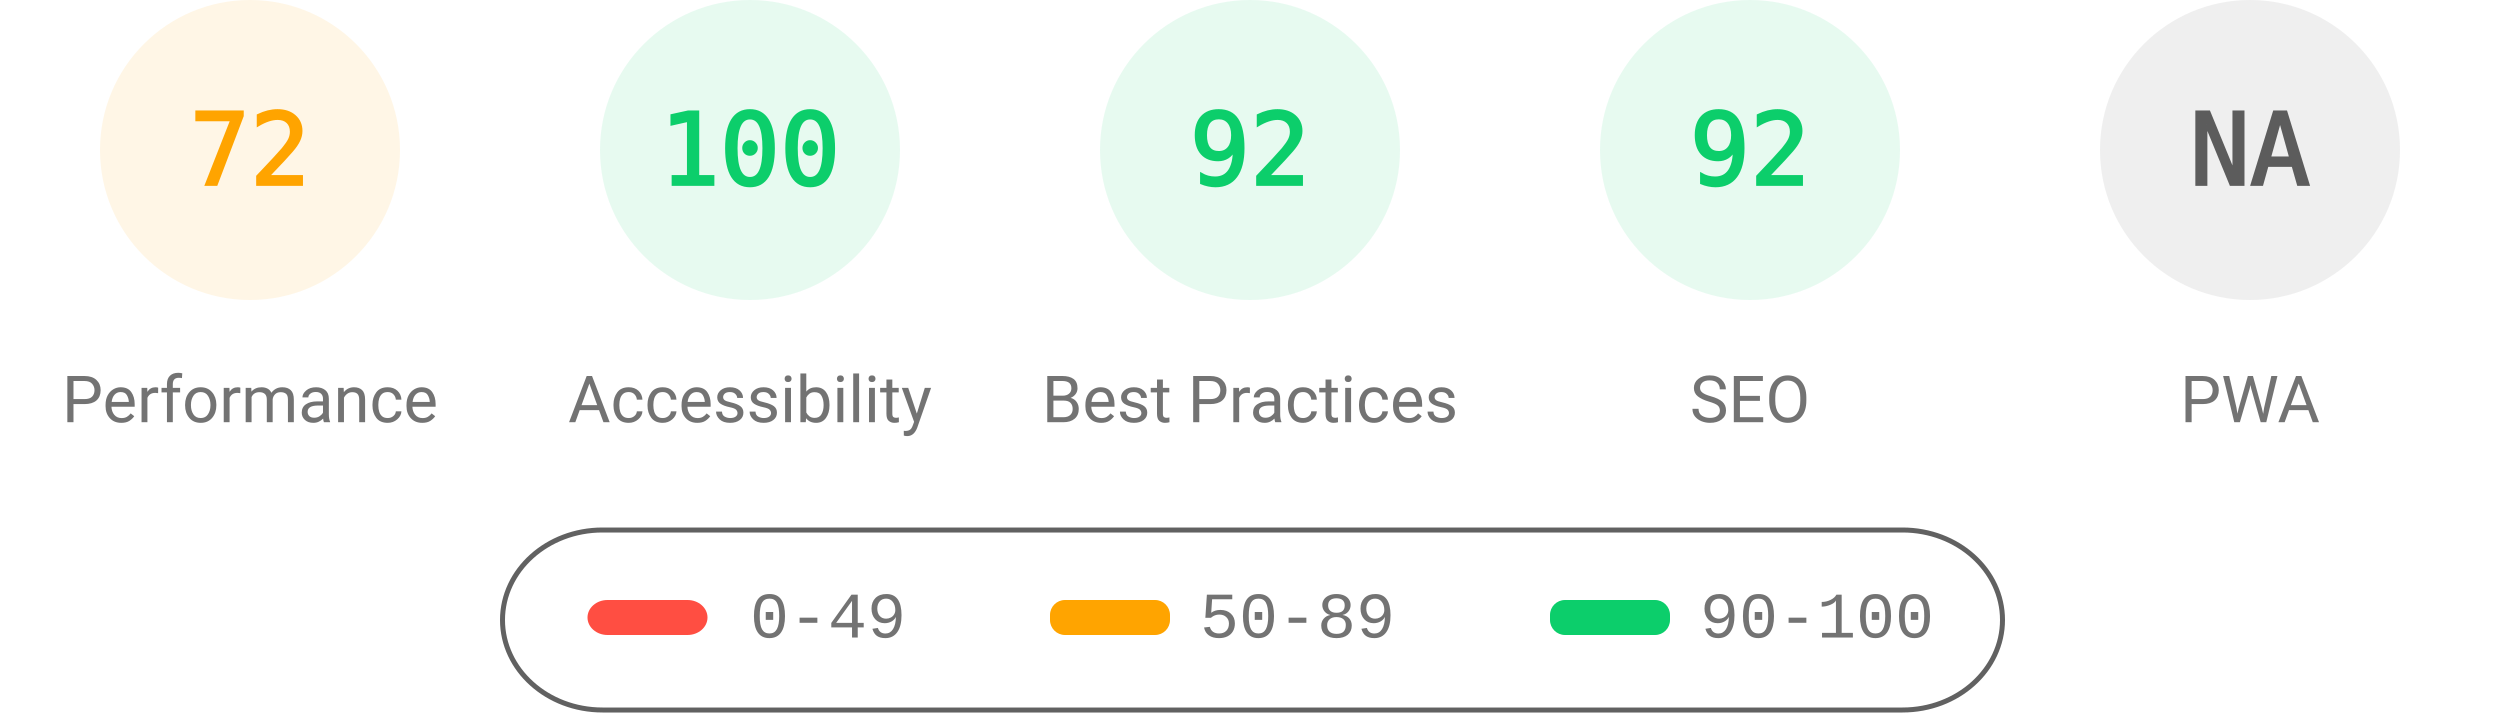
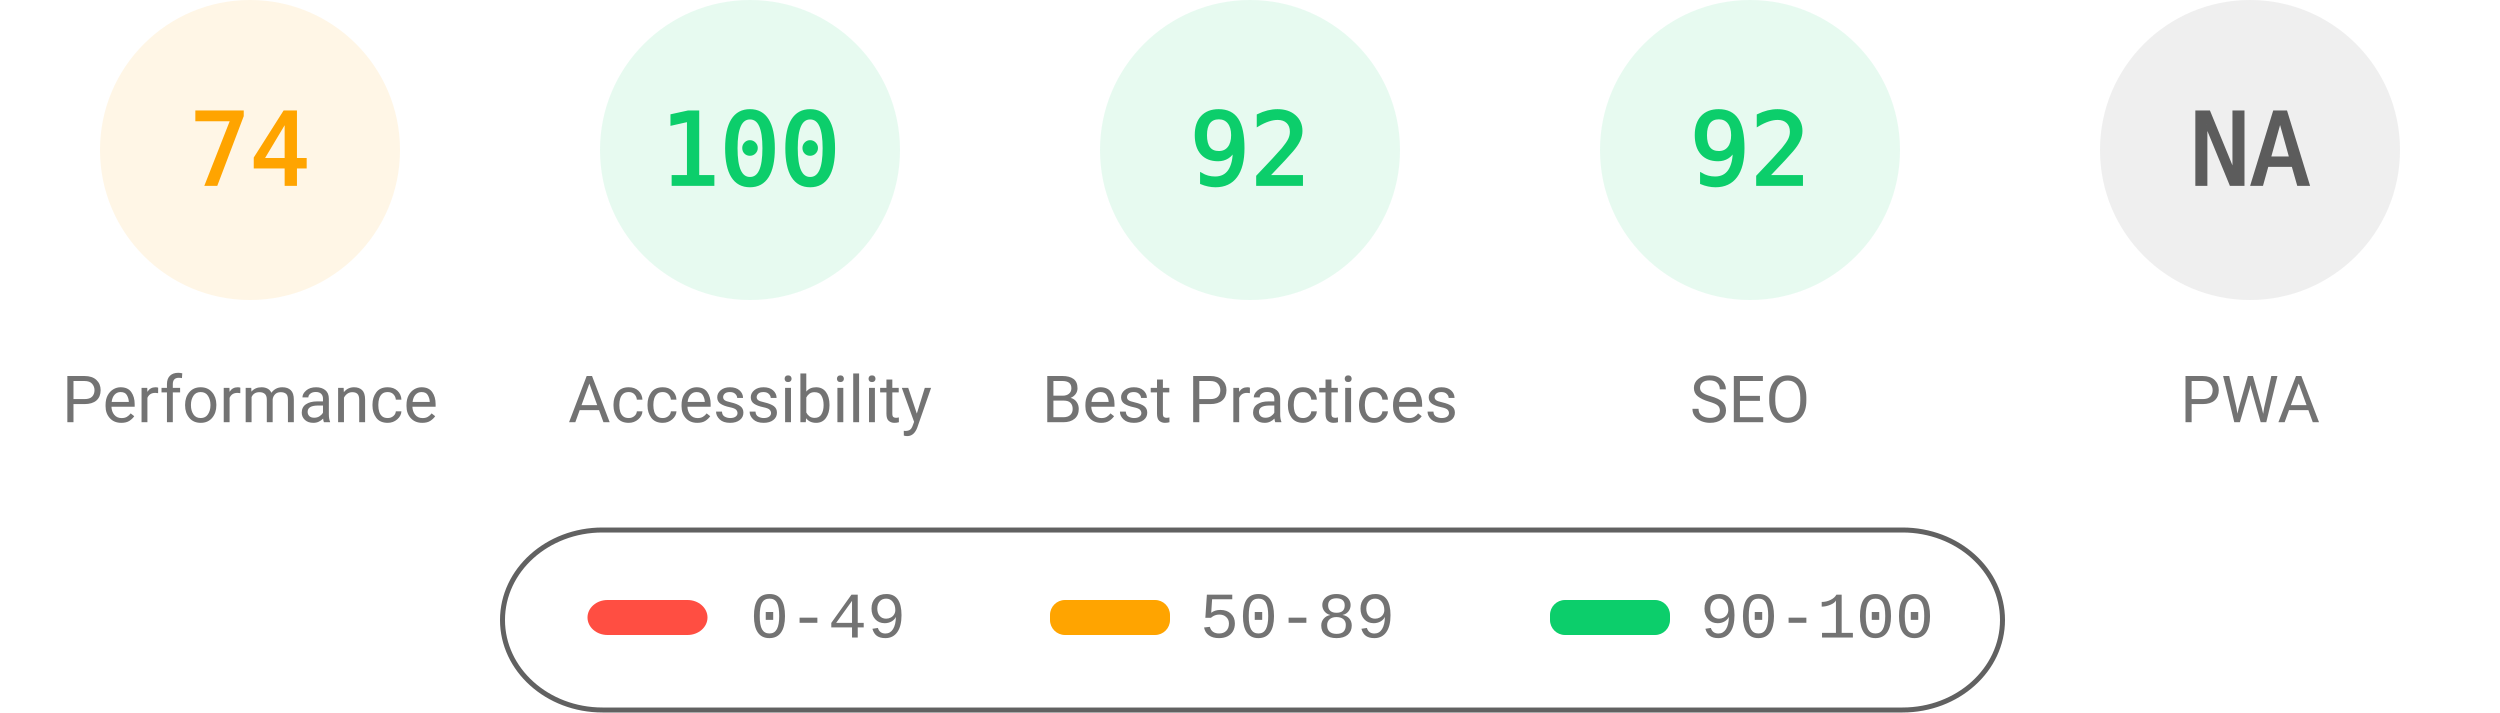
<svg xmlns="http://www.w3.org/2000/svg" fill="none" width="1000" height="285">
  <style>.gauge-base{opacity:.1}.gauge-arc{fill:none;animation-delay:250ms;stroke-linecap:round;transform:rotate(-90deg);transform-origin:100px 60px;animation:load-gauge 1s ease forwards}.guage-text{font-size:40px;font-family:monospace;text-align:center}.guage-red{color:#ff4e42;fill:#ff4e42;stroke:#ff4e42}.guage-orange{color:#ffa400;fill:#ffa400;stroke:#ffa400}.guage-green{color:#0cce6b;fill:#0cce6b;stroke:#0cce6b}.guage-undefined{color:#5c5c5c;fill:#5c5c5c;stroke:#5c5c5c}.guage-title{color:#737373;fill:#737373;stroke:none;font-size:26px;line-height:26px;font-family:Roboto,Halvetica,Arial,sans-serif}@keyframes load-gauge{from{stroke-dasharray:0 352.858}}</style>
  <svg class="guage-div guage-perf guage-orange" viewBox="0 0 200 200" width="200" height="200">
    <circle class="gauge-base" r="56" cx="100" cy="60" stroke-width="8" />
-     <circle class="gauge-arc guage-arc-1" r="56" cx="100" cy="60" stroke-width="8" style="stroke-dasharray:253.338,351.858" />
-     <text class="guage-text" x="100" y="60" alignment-baseline="central" dominant-baseline="central" text-anchor="middle">72</text>
+     <circle class="gauge-arc guage-arc-1" r="56" cx="100" cy="60" stroke-width="8" style="stroke-dasharray:260.375,351.858" />
+     <text class="guage-text" x="100" y="60" alignment-baseline="central" dominant-baseline="central" text-anchor="middle">74</text>
    <text class="guage-title" x="100" y="160" alignment-baseline="central" dominant-baseline="central" text-anchor="middle">Performance</text>
  </svg>
  <svg class="guage-div guage-acc guage-green" viewBox="0 0 200 200" width="200" height="200" x="200">
    <circle class="gauge-base" r="56" cx="100" cy="60" stroke-width="8" />
    <circle class="gauge-arc guage-arc-2" r="56" cx="100" cy="60" stroke-width="8" style="stroke-dasharray:351.858,351.858" />
    <text class="guage-text" x="100" y="60" alignment-baseline="central" dominant-baseline="central" text-anchor="middle">100</text>
    <text class="guage-title" x="100" y="160" alignment-baseline="central" dominant-baseline="central" text-anchor="middle">Accessibility</text>
  </svg>
  <svg class="guage-div guage-best guage-green" viewBox="0 0 200 200" width="200" height="200" x="400">
    <circle class="gauge-base" r="56" cx="100" cy="60" stroke-width="8" />
    <circle class="gauge-arc guage-arc-3" r="56" cx="100" cy="60" stroke-width="8" style="stroke-dasharray:323.709,351.858" />
    <text class="guage-text" x="100" y="60" alignment-baseline="central" dominant-baseline="central" text-anchor="middle">92</text>
    <text class="guage-title" x="100" y="160" alignment-baseline="central" dominant-baseline="central" text-anchor="middle">Best Practices</text>
  </svg>
  <svg class="guage-div guage-seo guage-green" viewBox="0 0 200 200" width="200" height="200" x="600">
    <circle class="gauge-base" r="56" cx="100" cy="60" stroke-width="8" />
    <circle class="gauge-arc guage-arc-4" r="56" cx="100" cy="60" stroke-width="8" style="stroke-dasharray:323.709,351.858" />
    <text class="guage-text" x="100" y="60" alignment-baseline="central" dominant-baseline="central" text-anchor="middle">92</text>
    <text class="guage-title" x="100" y="160" alignment-baseline="central" dominant-baseline="central" text-anchor="middle">SEO</text>
  </svg>
  <svg class="guage-div guage-pwa guage-undefined" viewBox="0 0 200 200" width="200" height="200" x="800">
    <circle class="gauge-base" r="56" cx="100" cy="60" stroke-width="8" />
    <circle class="gauge-arc guage-arc-4" r="56" cx="100" cy="60" stroke-width="8" style="stroke-dasharray:351.858,351.858" />
    <text class="guage-text" x="100" y="60" alignment-baseline="central" dominant-baseline="central" text-anchor="middle">NA</text>
    <text class="guage-title" x="100" y="160" alignment-baseline="central" dominant-baseline="central" text-anchor="middle">PWA</text>
  </svg>
  <svg width="604" height="76" x="200" y="210">
    <path fill="none" id="canvas_background" d="M-1-1h604v80H-1z" />
    <rect fill-opacity="0" stroke="#616161" stroke-width="2" rx="40" id="svg_2" height="72" width="600" y="2" x="1" fill="#000" />
    <rect stroke="#000" rx="8" id="svg_3" height="14" width="48" y="30" x="35" stroke-opacity="null" stroke-width="0" fill="#ff4e42" />
    <rect stroke="#000" rx="6" id="svg_4" height="14" width="48" y="30" x="220" stroke-opacity="null" stroke-width="0" fill="#ffa400" />
    <rect stroke="#000" rx="6" id="svg_5" height="14" width="48" y="30" x="420" stroke-opacity="null" stroke-width="0" fill="#0cce6b" />
    <text xml:space="preserve" text-anchor="start" font-family="'Courier New', Courier, monospace" font-size="26" id="svg_6" y="45" x="100" stroke-opacity="null" stroke-width="0" stroke="#000" fill="#737373">0-49</text>
    <text xml:space="preserve" text-anchor="start" font-family="'Courier New', Courier, monospace" font-size="26" id="svg_7" y="45" x="280" stroke-opacity="null" stroke-width="0" stroke="#000" fill="#737373">50-89</text>
    <text xml:space="preserve" text-anchor="start" font-family="'Courier New', Courier, monospace" font-size="26" id="svg_8" y="45" x="480" stroke-opacity="null" stroke-width="0" stroke="#000" fill="#737373">90-100</text>
  </svg>
</svg>
